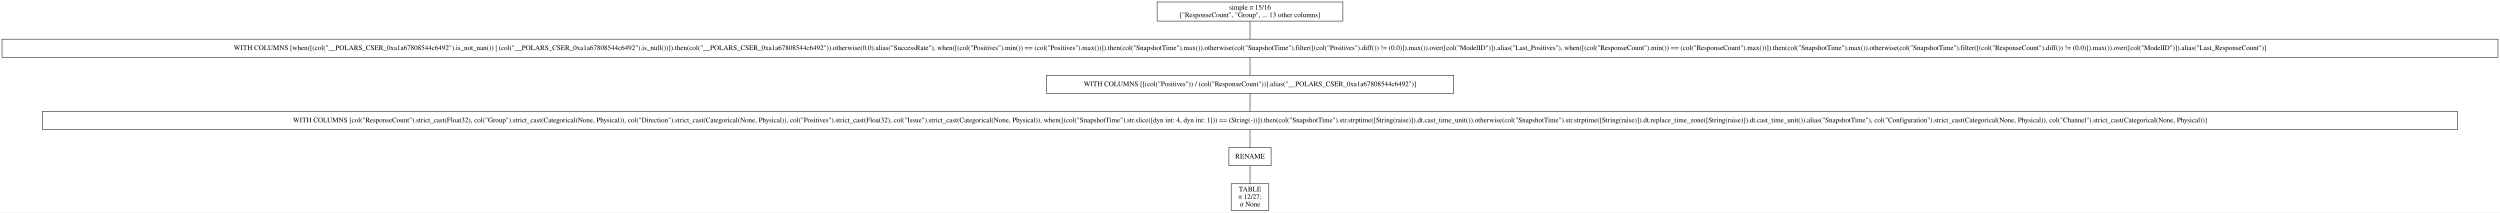
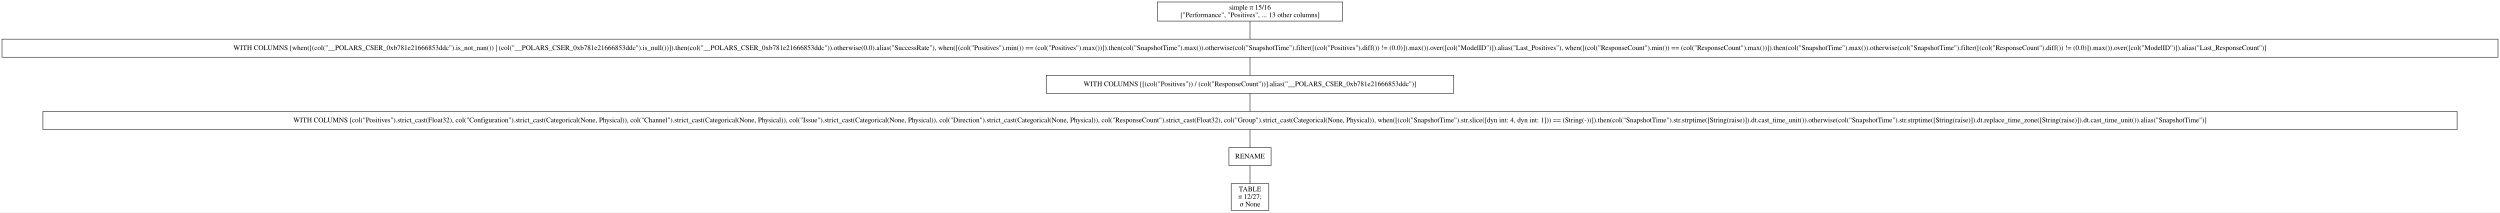
- <svg xmlns="http://www.w3.org/2000/svg" width="4979pt" height="423pt" viewBox="0.00 0.00 4979.00 423.00">
+ <svg xmlns="http://www.w3.org/2000/svg" width="4981pt" height="423pt" viewBox="0.00 0.00 4981.00 423.00">
  <g id="graph0" class="graph" transform="scale(1 1) rotate(0) translate(4 419)">
-     <polygon fill="white" stroke="transparent" points="-4,4 -4,-419 4975,-419 4975,4 -4,4" />
+     <polygon fill="white" stroke="transparent" points="-4,4 -4,-419 4977,-419 4977,4 -4,4" />
    <g id="node1" class="node">
-       <polygon fill="none" stroke="black" points="2670.5,-415 2300.5,-415 2300.5,-377 2670.5,-377 2670.5,-415" />
-       <text text-anchor="middle" x="2485.5" y="-399.8" font-family="Times,serif" font-size="14.00">simple π 15/16</text>
-       <text text-anchor="middle" x="2485.5" y="-384.8" font-family="Times,serif" font-size="14.00">["ResponseCount", "Group", ... 13 other columns]</text>
+       <polygon fill="none" stroke="black" points="2671,-415 2302,-415 2302,-377 2671,-377 2671,-415" />
+       <text text-anchor="middle" x="2486.5" y="-399.8" font-family="Times,serif" font-size="14.00">simple π 15/16</text>
+       <text text-anchor="middle" x="2486.5" y="-384.8" font-family="Times,serif" font-size="14.00">["Performance", "Positives", ... 13 other columns]</text>
    </g>
    <g id="node2" class="node">
-       <polygon fill="none" stroke="black" points="4971,-341 0,-341 0,-305 4971,-305 4971,-341" />
-       <text text-anchor="middle" x="2485.5" y="-319.3" font-family="Times,serif" font-size="14.00">WITH COLUMNS [when([(col("__POLARS_CSER_0xa1a67808544c6492").is_not_nan()) | (col("__POLARS_CSER_0xa1a67808544c6492").is_null())]).then(col("__POLARS_CSER_0xa1a67808544c6492")).otherwise(0.0).alias("SuccessRate"), when([(col("Positives").min()) == (col("Positives").max())]).then(col("SnapshotTime").max()).otherwise(col("SnapshotTime").filter([(col("Positives").diff()) != (0.0)]).max()).over([col("ModelID")]).alias("Last_Positives"), when([(col("ResponseCount").min()) == (col("ResponseCount").max())]).then(col("SnapshotTime").max()).otherwise(col("SnapshotTime").filter([(col("ResponseCount").diff()) != (0.0)]).max()).over([col("ModelID")]).alias("Last_ResponseCount")]</text>
+       <polygon fill="none" stroke="black" points="4973,-341 0,-341 0,-305 4973,-305 4973,-341" />
+       <text text-anchor="middle" x="2486.5" y="-319.3" font-family="Times,serif" font-size="14.00">WITH COLUMNS [when([(col("__POLARS_CSER_0xb781e21666853ddc").is_not_nan()) | (col("__POLARS_CSER_0xb781e21666853ddc").is_null())]).then(col("__POLARS_CSER_0xb781e21666853ddc")).otherwise(0.0).alias("SuccessRate"), when([(col("Positives").min()) == (col("Positives").max())]).then(col("SnapshotTime").max()).otherwise(col("SnapshotTime").filter([(col("Positives").diff()) != (0.0)]).max()).over([col("ModelID")]).alias("Last_Positives"), when([(col("ResponseCount").min()) == (col("ResponseCount").max())]).then(col("SnapshotTime").max()).otherwise(col("SnapshotTime").filter([(col("ResponseCount").diff()) != (0.0)]).max()).over([col("ModelID")]).alias("Last_ResponseCount")]</text>
    </g>
    <g id="edge1" class="edge">
-       <path fill="none" stroke="black" d="M2485.5,-376.72C2485.5,-365.7 2485.5,-351.78 2485.5,-341" />
+       <path fill="none" stroke="black" d="M2486.5,-376.72C2486.5,-365.7 2486.5,-351.78 2486.5,-341" />
    </g>
    <g id="node3" class="node">
-       <polygon fill="none" stroke="black" points="2891,-269 2080,-269 2080,-233 2891,-233 2891,-269" />
-       <text text-anchor="middle" x="2485.5" y="-247.3" font-family="Times,serif" font-size="14.00">WITH COLUMNS [[(col("Positives")) / (col("ResponseCount"))].alias("__POLARS_CSER_0xa1a67808544c6492")]</text>
+       <polygon fill="none" stroke="black" points="2892.5,-269 2080.5,-269 2080.5,-233 2892.5,-233 2892.5,-269" />
+       <text text-anchor="middle" x="2486.5" y="-247.3" font-family="Times,serif" font-size="14.00">WITH COLUMNS [[(col("Positives")) / (col("ResponseCount"))].alias("__POLARS_CSER_0xb781e21666853ddc")]</text>
    </g>
    <g id="edge2" class="edge">
-       <path fill="none" stroke="black" d="M2485.5,-304.7C2485.5,-293.85 2485.5,-279.92 2485.5,-269.1" />
+       <path fill="none" stroke="black" d="M2486.5,-304.7C2486.5,-293.85 2486.5,-279.92 2486.5,-269.1" />
    </g>
    <g id="node4" class="node">
-       <polygon fill="none" stroke="black" points="4890.5,-197 80.5,-197 80.5,-161 4890.5,-161 4890.5,-197" />
-       <text text-anchor="middle" x="2485.5" y="-175.3" font-family="Times,serif" font-size="14.00">WITH COLUMNS [col("ResponseCount").strict_cast(Float32), col("Group").strict_cast(Categorical(None, Physical)), col("Direction").strict_cast(Categorical(None, Physical)), col("Positives").strict_cast(Float32), col("Issue").strict_cast(Categorical(None, Physical)), when([(col("SnapshotTime").str.slice([dyn int: 4, dyn int: 1])) == (String(-))]).then(col("SnapshotTime").str.strptime([String(raise)]).dt.cast_time_unit()).otherwise(col("SnapshotTime").str.strptime([String(raise)]).dt.replace_time_zone([String(raise)]).dt.cast_time_unit()).alias("SnapshotTime"), col("Configuration").strict_cast(Categorical(None, Physical)), col("Channel").strict_cast(Categorical(None, Physical))]</text>
+       <polygon fill="none" stroke="black" points="4891.5,-197 81.5,-197 81.5,-161 4891.5,-161 4891.5,-197" />
+       <text text-anchor="middle" x="2486.5" y="-175.3" font-family="Times,serif" font-size="14.00">WITH COLUMNS [col("Positives").strict_cast(Float32), col("Configuration").strict_cast(Categorical(None, Physical)), col("Channel").strict_cast(Categorical(None, Physical)), col("Issue").strict_cast(Categorical(None, Physical)), col("Direction").strict_cast(Categorical(None, Physical)), col("ResponseCount").strict_cast(Float32), col("Group").strict_cast(Categorical(None, Physical)), when([(col("SnapshotTime").str.slice([dyn int: 4, dyn int: 1])) == (String(-))]).then(col("SnapshotTime").str.strptime([String(raise)]).dt.cast_time_unit()).otherwise(col("SnapshotTime").str.strptime([String(raise)]).dt.replace_time_zone([String(raise)]).dt.cast_time_unit()).alias("SnapshotTime")]</text>
    </g>
    <g id="edge3" class="edge">
-       <path fill="none" stroke="black" d="M2485.5,-232.7C2485.5,-221.85 2485.5,-207.92 2485.5,-197.1" />
+       <path fill="none" stroke="black" d="M2486.5,-232.7C2486.5,-221.85 2486.5,-207.92 2486.5,-197.1" />
    </g>
    <g id="node5" class="node">
-       <polygon fill="none" stroke="black" points="2527.5,-125 2443.5,-125 2443.5,-89 2527.5,-89 2527.5,-125" />
-       <text text-anchor="middle" x="2485.5" y="-103.3" font-family="Times,serif" font-size="14.00">RENAME</text>
+       <polygon fill="none" stroke="black" points="2528.5,-125 2444.5,-125 2444.5,-89 2528.5,-89 2528.5,-125" />
+       <text text-anchor="middle" x="2486.5" y="-103.3" font-family="Times,serif" font-size="14.00">RENAME</text>
    </g>
    <g id="edge4" class="edge">
-       <path fill="none" stroke="black" d="M2485.5,-160.7C2485.5,-149.85 2485.5,-135.92 2485.5,-125.1" />
+       <path fill="none" stroke="black" d="M2486.5,-160.7C2486.5,-149.85 2486.5,-135.92 2486.5,-125.1" />
    </g>
    <g id="node6" class="node">
-       <polygon fill="none" stroke="black" points="2523,-53 2448,-53 2448,0 2523,0 2523,-53" />
-       <text text-anchor="middle" x="2485.5" y="-37.8" font-family="Times,serif" font-size="14.00">TABLE</text>
-       <text text-anchor="middle" x="2485.5" y="-22.8" font-family="Times,serif" font-size="14.00">π 12/27;</text>
-       <text text-anchor="middle" x="2485.5" y="-7.8" font-family="Times,serif" font-size="14.00">σ None</text>
+       <polygon fill="none" stroke="black" points="2524,-53 2449,-53 2449,0 2524,0 2524,-53" />
+       <text text-anchor="middle" x="2486.5" y="-37.8" font-family="Times,serif" font-size="14.00">TABLE</text>
+       <text text-anchor="middle" x="2486.5" y="-22.8" font-family="Times,serif" font-size="14.00">π 12/27;</text>
+       <text text-anchor="middle" x="2486.5" y="-7.8" font-family="Times,serif" font-size="14.00">σ None</text>
    </g>
    <g id="edge5" class="edge">
-       <path fill="none" stroke="black" d="M2485.5,-88.97C2485.5,-78.51 2485.5,-64.9 2485.5,-53.16" />
+       <path fill="none" stroke="black" d="M2486.5,-88.97C2486.5,-78.51 2486.5,-64.9 2486.5,-53.16" />
    </g>
  </g>
</svg>
